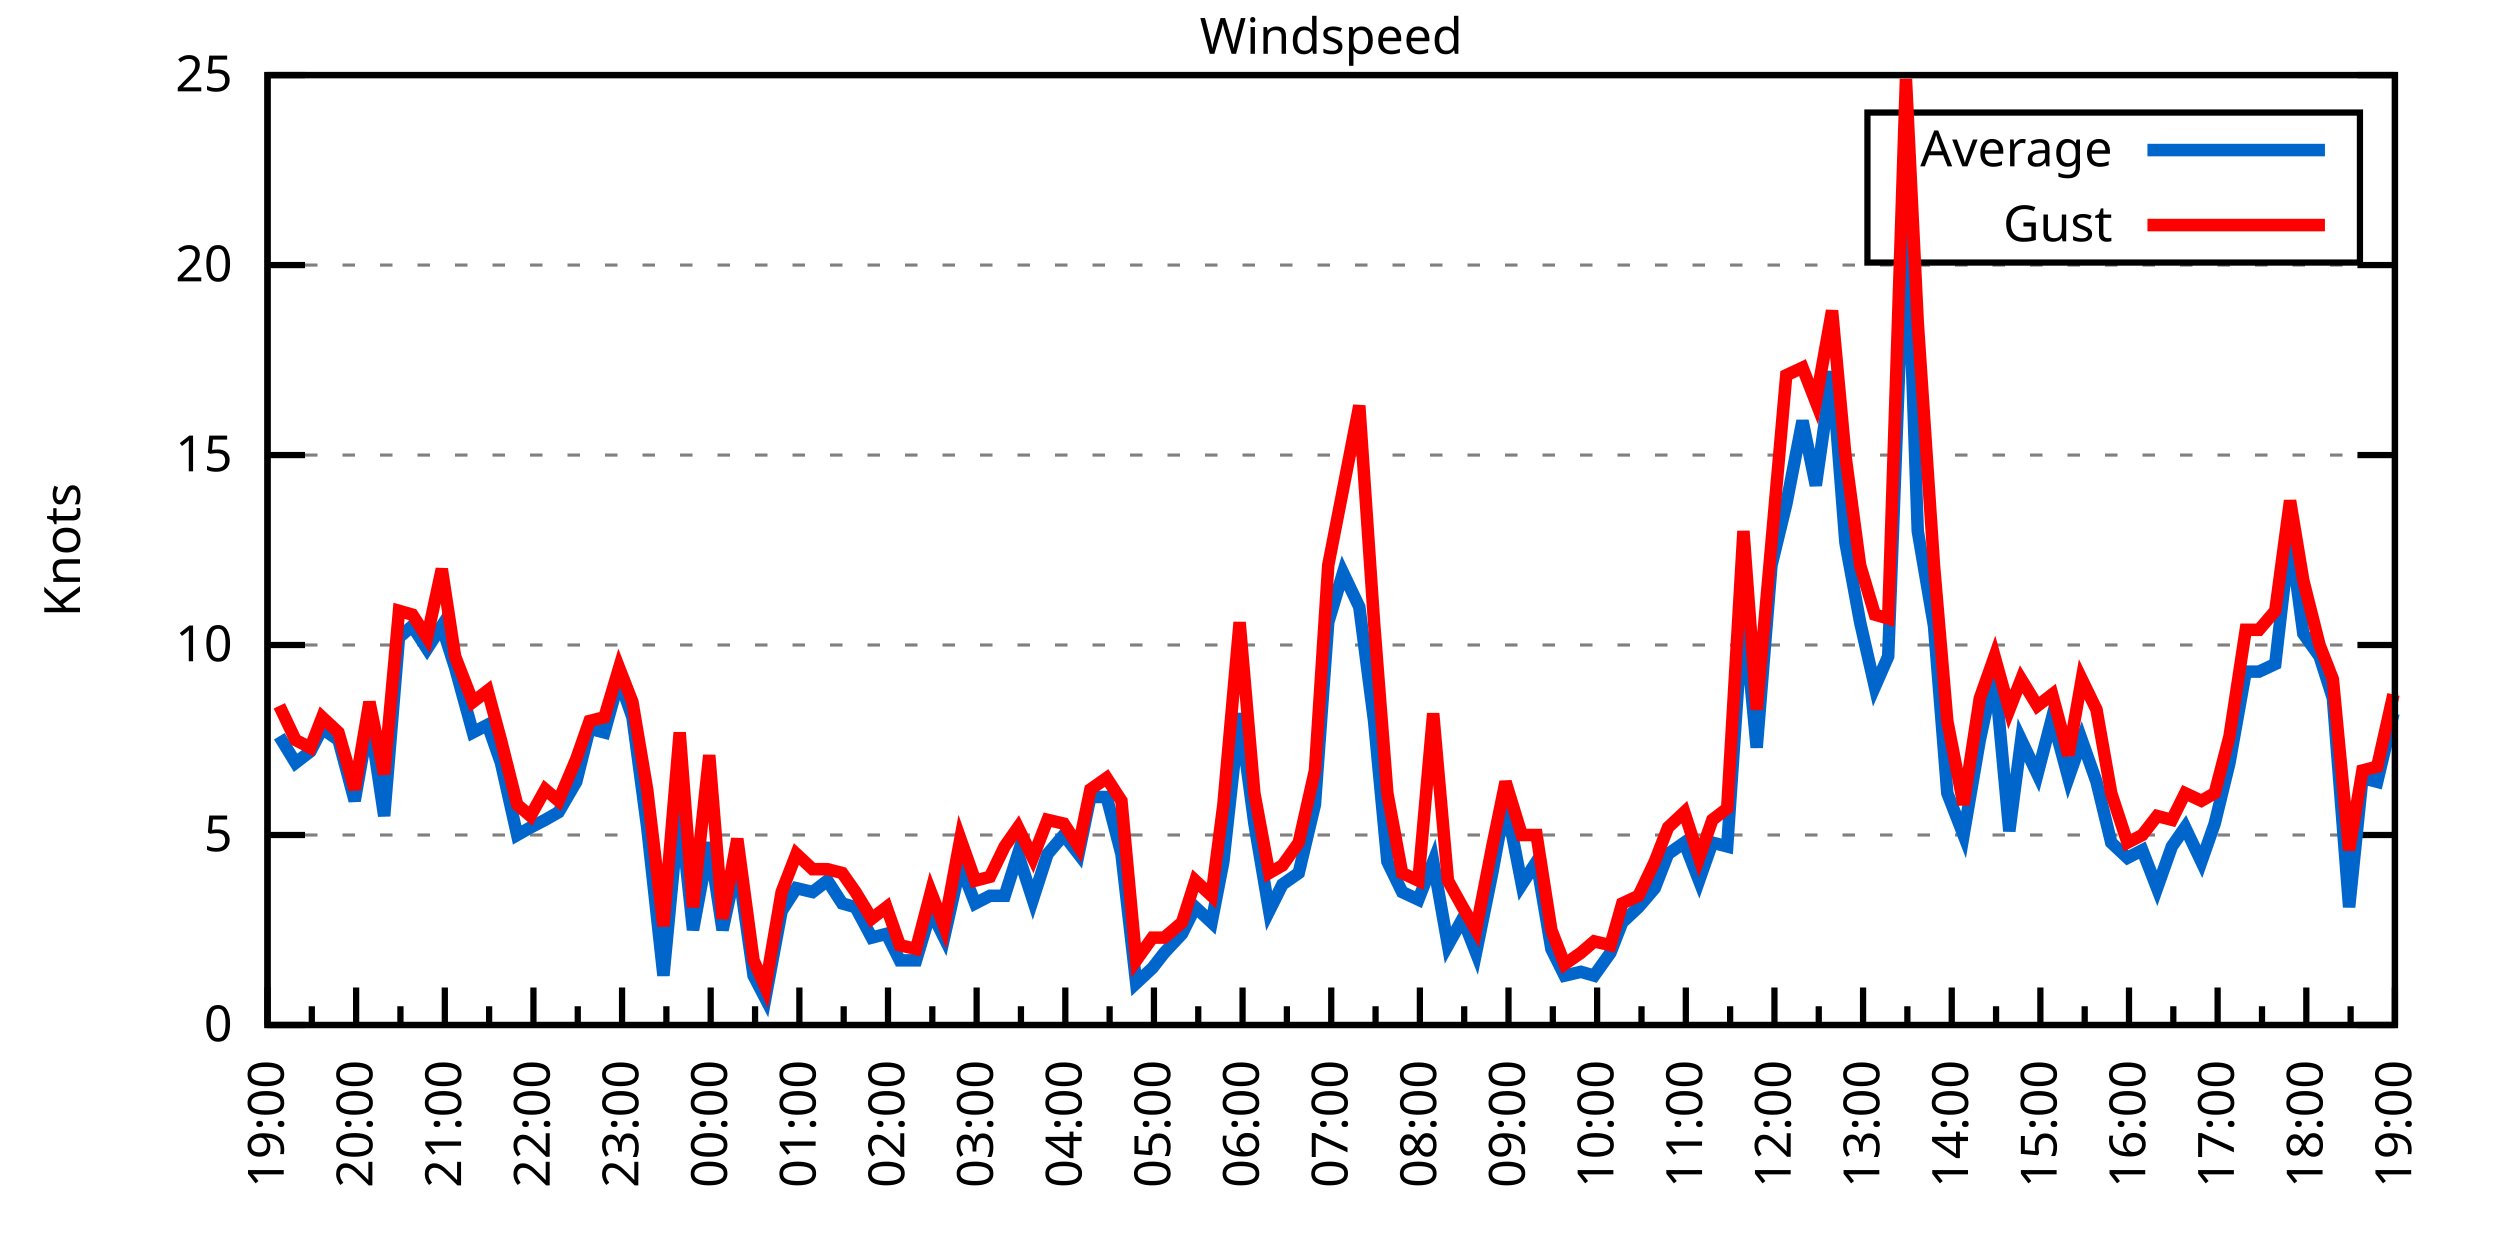
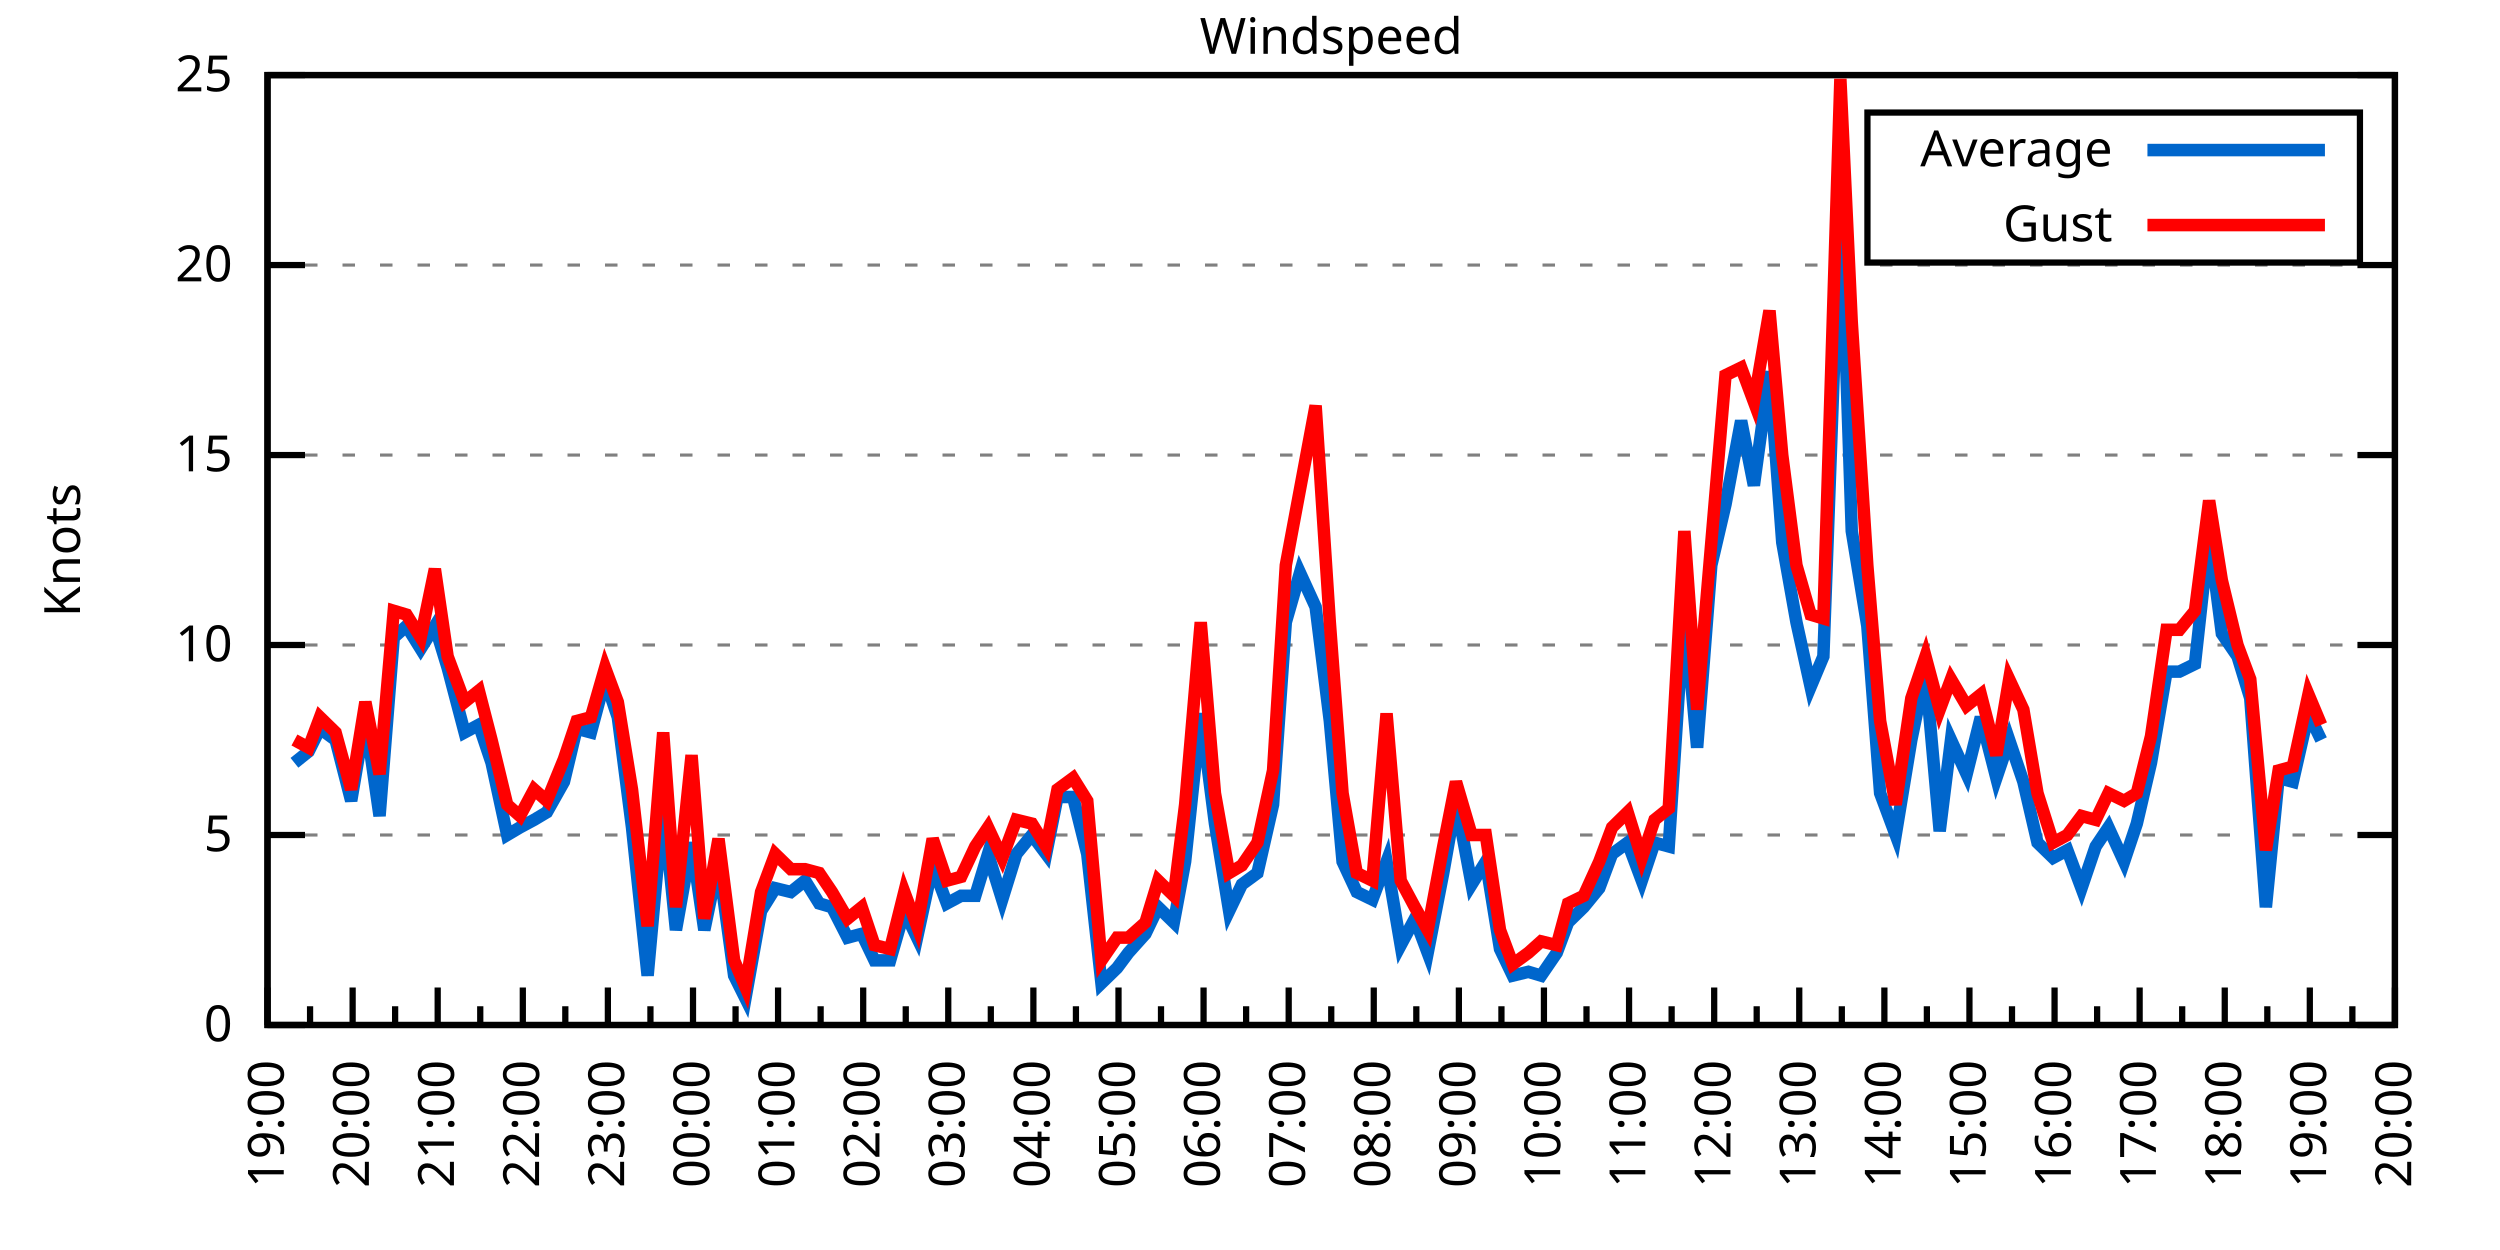
<svg xmlns="http://www.w3.org/2000/svg" xmlns:xlink="http://www.w3.org/1999/xlink" width="400" height="200" viewBox="0 0 400 200">
  <g id="gnuplot_canvas">
    <rect x="0" y="0" width="400" height="200" fill="none" />
    <defs>
      <circle id="gpDot" r="0.5" stroke-width="0.5" stroke="currentColor" />
      <path id="gpPt0" stroke-width="0.333" stroke="currentColor" d="M-1,0 h2 M0,-1 v2" />
      <path id="gpPt1" stroke-width="0.333" stroke="currentColor" d="M-1,-1 L1,1 M1,-1 L-1,1" />
      <path id="gpPt2" stroke-width="0.333" stroke="currentColor" d="M-1,0 L1,0 M0,-1 L0,1 M-1,-1 L1,1 M-1,1 L1,-1" />
      <rect id="gpPt3" stroke-width="0.333" stroke="currentColor" x="-1" y="-1" width="2" height="2" />
      <rect id="gpPt4" stroke-width="0.333" stroke="currentColor" fill="currentColor" x="-1" y="-1" width="2" height="2" />
      <circle id="gpPt5" stroke-width="0.333" stroke="currentColor" cx="0" cy="0" r="1" />
      <use xlink:href="#gpPt5" id="gpPt6" fill="currentColor" stroke="none" />
      <path id="gpPt7" stroke-width="0.333" stroke="currentColor" d="M0,-1.33 L-1.33,0.67 L1.33,0.67 z" />
      <use xlink:href="#gpPt7" id="gpPt8" fill="currentColor" stroke="none" />
      <use xlink:href="#gpPt7" id="gpPt9" stroke="currentColor" transform="rotate(180)" />
      <use xlink:href="#gpPt9" id="gpPt10" fill="currentColor" stroke="none" />
      <use xlink:href="#gpPt3" id="gpPt11" stroke="currentColor" transform="rotate(45)" />
      <use xlink:href="#gpPt11" id="gpPt12" fill="currentColor" stroke="none" />
      <path id="gpPt13" stroke-width="0.333" stroke="currentColor" d="M0,1.330 L1.265,0.411 L0.782,-1.067 L-0.782,-1.076 L-1.265,0.411 z" />
      <use xlink:href="#gpPt13" id="gpPt14" fill="currentColor" stroke="none" />
      <filter id="textbox" filterUnits="objectBoundingBox" x="0" y="0" height="1" width="1">
        <feFlood flood-color="white" flood-opacity="1" result="bgnd" />
        <feComposite in="SourceGraphic" in2="bgnd" operator="atop" />
      </filter>
      <filter id="greybox" filterUnits="objectBoundingBox" x="0" y="0" height="1" width="1">
        <feFlood flood-color="lightgrey" flood-opacity="1" result="grey" />
        <feComposite in="SourceGraphic" in2="grey" operator="atop" />
      </filter>
    </defs>
    <g fill="none" color="white" stroke="currentColor" stroke-width="1.00" stroke-linecap="butt" stroke-linejoin="miter">
</g>
    <g fill="none" color="black" stroke="currentColor" stroke-width="1.00" stroke-linecap="butt" stroke-linejoin="miter">
      <g stroke="none" shape-rendering="crispEdges">
        <polygon fill="rgb(255, 255, 255)" points="42.80,164.00 383.18,164.00 383.18,12.02 42.80,12.02 " />
      </g>
    </g>
    <g fill="none" color="black" stroke="currentColor" stroke-width="1.00" stroke-linecap="butt" stroke-linejoin="miter">
</g>
    <g fill="none" color="black" stroke="black" stroke-width="0.50" stroke-linecap="butt" stroke-linejoin="miter">
</g>
    <g fill="none" color="gray" stroke="currentColor" stroke-width="0.50" stroke-linecap="butt" stroke-linejoin="miter">
      <path stroke="gray" stroke-dasharray="2,4" class="gridline" d="M42.80,164.00 L383.19,164.00  " />
    </g>
    <g fill="none" color="gray" stroke="gray" stroke-width="1.00" stroke-linecap="butt" stroke-linejoin="miter">
</g>
    <g fill="none" color="black" stroke="currentColor" stroke-width="1.00" stroke-linecap="butt" stroke-linejoin="miter">
      <path stroke="black" d="M42.80,164.00 L48.80,164.00 M383.19,164.00 L377.19,164.00  " />
      <g transform="translate(37.20,166.60)" stroke="none" fill="black" font-family="Sans" font-size="8.00" text-anchor="end">
        <text>
          <tspan font-family="Sans"> 0</tspan>
        </text>
      </g>
    </g>
    <g fill="none" color="black" stroke="currentColor" stroke-width="1.00" stroke-linecap="butt" stroke-linejoin="miter">
</g>
    <g fill="none" color="black" stroke="black" stroke-width="0.50" stroke-linecap="butt" stroke-linejoin="miter">
</g>
    <g fill="none" color="gray" stroke="currentColor" stroke-width="0.50" stroke-linecap="butt" stroke-linejoin="miter">
      <path stroke="gray" stroke-dasharray="2,4" class="gridline" d="M42.80,133.60 L383.19,133.60  " />
    </g>
    <g fill="none" color="gray" stroke="gray" stroke-width="1.00" stroke-linecap="butt" stroke-linejoin="miter">
</g>
    <g fill="none" color="black" stroke="currentColor" stroke-width="1.00" stroke-linecap="butt" stroke-linejoin="miter">
      <path stroke="black" d="M42.80,133.60 L48.80,133.60 M383.19,133.60 L377.19,133.60  " />
      <g transform="translate(37.20,136.20)" stroke="none" fill="black" font-family="Sans" font-size="8.00" text-anchor="end">
        <text>
          <tspan font-family="Sans"> 5</tspan>
        </text>
      </g>
    </g>
    <g fill="none" color="black" stroke="currentColor" stroke-width="1.00" stroke-linecap="butt" stroke-linejoin="miter">
</g>
    <g fill="none" color="black" stroke="black" stroke-width="0.50" stroke-linecap="butt" stroke-linejoin="miter">
</g>
    <g fill="none" color="gray" stroke="currentColor" stroke-width="0.50" stroke-linecap="butt" stroke-linejoin="miter">
      <path stroke="gray" stroke-dasharray="2,4" class="gridline" d="M42.80,103.20 L383.19,103.20  " />
    </g>
    <g fill="none" color="gray" stroke="gray" stroke-width="1.00" stroke-linecap="butt" stroke-linejoin="miter">
</g>
    <g fill="none" color="black" stroke="currentColor" stroke-width="1.00" stroke-linecap="butt" stroke-linejoin="miter">
      <path stroke="black" d="M42.80,103.20 L48.80,103.20 M383.19,103.20 L377.19,103.20  " />
      <g transform="translate(37.20,105.80)" stroke="none" fill="black" font-family="Sans" font-size="8.00" text-anchor="end">
        <text>
          <tspan font-family="Sans"> 10</tspan>
        </text>
      </g>
    </g>
    <g fill="none" color="black" stroke="currentColor" stroke-width="1.00" stroke-linecap="butt" stroke-linejoin="miter">
</g>
    <g fill="none" color="black" stroke="black" stroke-width="0.50" stroke-linecap="butt" stroke-linejoin="miter">
</g>
    <g fill="none" color="gray" stroke="currentColor" stroke-width="0.50" stroke-linecap="butt" stroke-linejoin="miter">
      <path stroke="gray" stroke-dasharray="2,4" class="gridline" d="M42.80,72.81 L383.19,72.81  " />
    </g>
    <g fill="none" color="gray" stroke="gray" stroke-width="1.00" stroke-linecap="butt" stroke-linejoin="miter">
</g>
    <g fill="none" color="black" stroke="currentColor" stroke-width="1.00" stroke-linecap="butt" stroke-linejoin="miter">
      <path stroke="black" d="M42.80,72.81 L48.80,72.81 M383.19,72.81 L377.19,72.81  " />
      <g transform="translate(37.20,75.41)" stroke="none" fill="black" font-family="Sans" font-size="8.00" text-anchor="end">
        <text>
          <tspan font-family="Sans"> 15</tspan>
        </text>
      </g>
    </g>
    <g fill="none" color="black" stroke="currentColor" stroke-width="1.00" stroke-linecap="butt" stroke-linejoin="miter">
</g>
    <g fill="none" color="black" stroke="black" stroke-width="0.50" stroke-linecap="butt" stroke-linejoin="miter">
</g>
    <g fill="none" color="gray" stroke="currentColor" stroke-width="0.50" stroke-linecap="butt" stroke-linejoin="miter">
      <path stroke="gray" stroke-dasharray="2,4" class="gridline" d="M42.80,42.41 L383.19,42.41  " />
    </g>
    <g fill="none" color="gray" stroke="gray" stroke-width="1.00" stroke-linecap="butt" stroke-linejoin="miter">
</g>
    <g fill="none" color="black" stroke="currentColor" stroke-width="1.00" stroke-linecap="butt" stroke-linejoin="miter">
      <path stroke="black" d="M42.80,42.41 L48.80,42.41 M383.19,42.41 L377.19,42.41  " />
      <g transform="translate(37.20,45.01)" stroke="none" fill="black" font-family="Sans" font-size="8.00" text-anchor="end">
        <text>
          <tspan font-family="Sans"> 20</tspan>
        </text>
      </g>
    </g>
    <g fill="none" color="black" stroke="currentColor" stroke-width="1.00" stroke-linecap="butt" stroke-linejoin="miter">
</g>
    <g fill="none" color="black" stroke="black" stroke-width="0.50" stroke-linecap="butt" stroke-linejoin="miter">
</g>
    <g fill="none" color="gray" stroke="currentColor" stroke-width="0.50" stroke-linecap="butt" stroke-linejoin="miter">
      <path stroke="gray" stroke-dasharray="2,4" class="gridline" d="M42.80,12.01 L383.19,12.01  " />
    </g>
    <g fill="none" color="gray" stroke="gray" stroke-width="1.00" stroke-linecap="butt" stroke-linejoin="miter">
</g>
    <g fill="none" color="black" stroke="currentColor" stroke-width="1.00" stroke-linecap="butt" stroke-linejoin="miter">
      <path stroke="black" d="M42.80,12.01 L48.80,12.01 M383.19,12.01 L377.19,12.01  " />
      <g transform="translate(37.20,14.61)" stroke="none" fill="black" font-family="Sans" font-size="8.00" text-anchor="end">
        <text>
          <tspan font-family="Sans"> 25</tspan>
        </text>
      </g>
    </g>
    <g fill="none" color="black" stroke="currentColor" stroke-width="1.00" stroke-linecap="butt" stroke-linejoin="miter">
      <path stroke="black" d="M42.80,164.00 L42.80,158.00  " />
      <g transform="translate(45.40,169.60) rotate(270)" stroke="none" fill="black" font-family="Sans" font-size="8.00" text-anchor="end">
        <text>
          <tspan font-family="Sans">19:00</tspan>
        </text>
      </g>
    </g>
    <g fill="none" color="black" stroke="currentColor" stroke-width="1.00" stroke-linecap="butt" stroke-linejoin="miter">
-       <path stroke="black" d="M49.89,164.00 L49.89,161.00 M56.98,164.00 L56.98,158.00  " />
-       <g transform="translate(59.58,169.60) rotate(270)" stroke="none" fill="black" font-family="Sans" font-size="8.00" text-anchor="end">
+       <path stroke="black" d="M49.61,164.00 L49.61,161.00 M56.42,164.00 L56.42,158.00  " />
+       <g transform="translate(59.02,169.60) rotate(270)" stroke="none" fill="black" font-family="Sans" font-size="8.00" text-anchor="end">
        <text>
          <tspan font-family="Sans">20:00</tspan>
        </text>
      </g>
    </g>
    <g fill="none" color="black" stroke="currentColor" stroke-width="1.00" stroke-linecap="butt" stroke-linejoin="miter">
-       <path stroke="black" d="M64.07,164.00 L64.07,161.00 M71.17,164.00 L71.17,158.00  " />
-       <g transform="translate(73.77,169.60) rotate(270)" stroke="none" fill="black" font-family="Sans" font-size="8.00" text-anchor="end">
+       <path stroke="black" d="M63.22,164.00 L63.22,161.00 M70.03,164.00 L70.03,158.00  " />
+       <g transform="translate(72.63,169.60) rotate(270)" stroke="none" fill="black" font-family="Sans" font-size="8.00" text-anchor="end">
        <text>
          <tspan font-family="Sans">21:00</tspan>
        </text>
      </g>
    </g>
    <g fill="none" color="black" stroke="currentColor" stroke-width="1.00" stroke-linecap="butt" stroke-linejoin="miter">
-       <path stroke="black" d="M78.26,164.00 L78.26,161.00 M85.35,164.00 L85.35,158.00  " />
-       <g transform="translate(87.95,169.60) rotate(270)" stroke="none" fill="black" font-family="Sans" font-size="8.00" text-anchor="end">
+       <path stroke="black" d="M76.84,164.00 L76.84,161.00 M83.65,164.00 L83.65,158.00  " />
+       <g transform="translate(86.25,169.60) rotate(270)" stroke="none" fill="black" font-family="Sans" font-size="8.00" text-anchor="end">
        <text>
          <tspan font-family="Sans">22:00</tspan>
        </text>
      </g>
    </g>
    <g fill="none" color="black" stroke="currentColor" stroke-width="1.00" stroke-linecap="butt" stroke-linejoin="miter">
-       <path stroke="black" d="M92.44,164.00 L92.44,161.00 M99.53,164.00 L99.53,158.00  " />
-       <g transform="translate(102.13,169.60) rotate(270)" stroke="none" fill="black" font-family="Sans" font-size="8.00" text-anchor="end">
+       <path stroke="black" d="M90.45,164.00 L90.45,161.00 M97.26,164.00 L97.26,158.00  " />
+       <g transform="translate(99.86,169.60) rotate(270)" stroke="none" fill="black" font-family="Sans" font-size="8.00" text-anchor="end">
        <text>
          <tspan font-family="Sans">23:00</tspan>
        </text>
      </g>
    </g>
    <g fill="none" color="black" stroke="currentColor" stroke-width="1.00" stroke-linecap="butt" stroke-linejoin="miter">
-       <path stroke="black" d="M106.62,164.00 L106.62,161.00 M113.71,164.00 L113.71,158.00  " />
-       <g transform="translate(116.31,169.60) rotate(270)" stroke="none" fill="black" font-family="Sans" font-size="8.00" text-anchor="end">
+       <path stroke="black" d="M104.07,164.00 L104.07,161.00 M110.88,164.00 L110.88,158.00  " />
+       <g transform="translate(113.48,169.60) rotate(270)" stroke="none" fill="black" font-family="Sans" font-size="8.00" text-anchor="end">
        <text>
          <tspan font-family="Sans">00:00</tspan>
        </text>
      </g>
    </g>
    <g fill="none" color="black" stroke="currentColor" stroke-width="1.00" stroke-linecap="butt" stroke-linejoin="miter">
-       <path stroke="black" d="M120.81,164.00 L120.81,161.00 M127.90,164.00 L127.90,158.00  " />
-       <g transform="translate(130.50,169.60) rotate(270)" stroke="none" fill="black" font-family="Sans" font-size="8.00" text-anchor="end">
+       <path stroke="black" d="M117.69,164.00 L117.69,161.00 M124.49,164.00 L124.49,158.00  " />
+       <g transform="translate(127.09,169.60) rotate(270)" stroke="none" fill="black" font-family="Sans" font-size="8.00" text-anchor="end">
        <text>
          <tspan font-family="Sans">01:00</tspan>
        </text>
      </g>
    </g>
    <g fill="none" color="black" stroke="currentColor" stroke-width="1.00" stroke-linecap="butt" stroke-linejoin="miter">
-       <path stroke="black" d="M134.99,164.00 L134.99,161.00 M142.08,164.00 L142.08,158.00  " />
-       <g transform="translate(144.68,169.60) rotate(270)" stroke="none" fill="black" font-family="Sans" font-size="8.00" text-anchor="end">
+       <path stroke="black" d="M131.30,164.00 L131.30,161.00 M138.11,164.00 L138.11,158.00  " />
+       <g transform="translate(140.71,169.60) rotate(270)" stroke="none" fill="black" font-family="Sans" font-size="8.00" text-anchor="end">
        <text>
          <tspan font-family="Sans">02:00</tspan>
        </text>
      </g>
    </g>
    <g fill="none" color="black" stroke="currentColor" stroke-width="1.00" stroke-linecap="butt" stroke-linejoin="miter">
-       <path stroke="black" d="M149.17,164.00 L149.17,161.00 M156.26,164.00 L156.26,158.00  " />
-       <g transform="translate(158.86,169.60) rotate(270)" stroke="none" fill="black" font-family="Sans" font-size="8.00" text-anchor="end">
+       <path stroke="black" d="M144.92,164.00 L144.92,161.00 M151.72,164.00 L151.72,158.00  " />
+       <g transform="translate(154.32,169.60) rotate(270)" stroke="none" fill="black" font-family="Sans" font-size="8.00" text-anchor="end">
        <text>
          <tspan font-family="Sans">03:00</tspan>
        </text>
      </g>
    </g>
    <g fill="none" color="black" stroke="currentColor" stroke-width="1.00" stroke-linecap="butt" stroke-linejoin="miter">
-       <path stroke="black" d="M163.35,164.00 L163.35,161.00 M170.45,164.00 L170.45,158.00  " />
-       <g transform="translate(173.05,169.60) rotate(270)" stroke="none" fill="black" font-family="Sans" font-size="8.00" text-anchor="end">
+       <path stroke="black" d="M158.53,164.00 L158.53,161.00 M165.34,164.00 L165.34,158.00  " />
+       <g transform="translate(167.94,169.60) rotate(270)" stroke="none" fill="black" font-family="Sans" font-size="8.00" text-anchor="end">
        <text>
          <tspan font-family="Sans">04:00</tspan>
        </text>
      </g>
    </g>
    <g fill="none" color="black" stroke="currentColor" stroke-width="1.00" stroke-linecap="butt" stroke-linejoin="miter">
-       <path stroke="black" d="M177.54,164.00 L177.54,161.00 M184.63,164.00 L184.63,158.00  " />
-       <g transform="translate(187.23,169.60) rotate(270)" stroke="none" fill="black" font-family="Sans" font-size="8.00" text-anchor="end">
+       <path stroke="black" d="M172.15,164.00 L172.15,161.00 M178.96,164.00 L178.96,158.00  " />
+       <g transform="translate(181.56,169.60) rotate(270)" stroke="none" fill="black" font-family="Sans" font-size="8.00" text-anchor="end">
        <text>
          <tspan font-family="Sans">05:00</tspan>
        </text>
      </g>
    </g>
    <g fill="none" color="black" stroke="currentColor" stroke-width="1.00" stroke-linecap="butt" stroke-linejoin="miter">
-       <path stroke="black" d="M191.72,164.00 L191.72,161.00 M198.81,164.00 L198.81,158.00  " />
-       <g transform="translate(201.41,169.60) rotate(270)" stroke="none" fill="black" font-family="Sans" font-size="8.00" text-anchor="end">
+       <path stroke="black" d="M185.76,164.00 L185.76,161.00 M192.57,164.00 L192.57,158.00  " />
+       <g transform="translate(195.17,169.60) rotate(270)" stroke="none" fill="black" font-family="Sans" font-size="8.00" text-anchor="end">
        <text>
          <tspan font-family="Sans">06:00</tspan>
        </text>
      </g>
    </g>
    <g fill="none" color="black" stroke="currentColor" stroke-width="1.00" stroke-linecap="butt" stroke-linejoin="miter">
-       <path stroke="black" d="M205.90,164.00 L205.90,161.00 M213.00,164.00 L213.00,158.00  " />
-       <g transform="translate(215.60,169.60) rotate(270)" stroke="none" fill="black" font-family="Sans" font-size="8.00" text-anchor="end">
+       <path stroke="black" d="M199.38,164.00 L199.38,161.00 M206.19,164.00 L206.19,158.00  " />
+       <g transform="translate(208.79,169.60) rotate(270)" stroke="none" fill="black" font-family="Sans" font-size="8.00" text-anchor="end">
        <text>
          <tspan font-family="Sans">07:00</tspan>
        </text>
      </g>
    </g>
    <g fill="none" color="black" stroke="currentColor" stroke-width="1.00" stroke-linecap="butt" stroke-linejoin="miter">
-       <path stroke="black" d="M220.09,164.00 L220.09,161.00 M227.18,164.00 L227.18,158.00  " />
-       <g transform="translate(229.78,169.60) rotate(270)" stroke="none" fill="black" font-family="Sans" font-size="8.00" text-anchor="end">
+       <path stroke="black" d="M213.00,164.00 L213.00,161.00 M219.80,164.00 L219.80,158.00  " />
+       <g transform="translate(222.40,169.60) rotate(270)" stroke="none" fill="black" font-family="Sans" font-size="8.00" text-anchor="end">
        <text>
          <tspan font-family="Sans">08:00</tspan>
        </text>
      </g>
    </g>
    <g fill="none" color="black" stroke="currentColor" stroke-width="1.00" stroke-linecap="butt" stroke-linejoin="miter">
-       <path stroke="black" d="M234.27,164.00 L234.27,161.00 M241.36,164.00 L241.36,158.00  " />
-       <g transform="translate(243.96,169.60) rotate(270)" stroke="none" fill="black" font-family="Sans" font-size="8.00" text-anchor="end">
+       <path stroke="black" d="M226.61,164.00 L226.61,161.00 M233.42,164.00 L233.42,158.00  " />
+       <g transform="translate(236.02,169.60) rotate(270)" stroke="none" fill="black" font-family="Sans" font-size="8.00" text-anchor="end">
        <text>
          <tspan font-family="Sans">09:00</tspan>
        </text>
      </g>
    </g>
    <g fill="none" color="black" stroke="currentColor" stroke-width="1.00" stroke-linecap="butt" stroke-linejoin="miter">
-       <path stroke="black" d="M248.45,164.00 L248.45,161.00 M255.54,164.00 L255.54,158.00  " />
-       <g transform="translate(258.14,169.60) rotate(270)" stroke="none" fill="black" font-family="Sans" font-size="8.00" text-anchor="end">
+       <path stroke="black" d="M240.23,164.00 L240.23,161.00 M247.03,164.00 L247.03,158.00  " />
+       <g transform="translate(249.63,169.60) rotate(270)" stroke="none" fill="black" font-family="Sans" font-size="8.00" text-anchor="end">
        <text>
          <tspan font-family="Sans">10:00</tspan>
        </text>
      </g>
    </g>
    <g fill="none" color="black" stroke="currentColor" stroke-width="1.00" stroke-linecap="butt" stroke-linejoin="miter">
-       <path stroke="black" d="M262.64,164.00 L262.64,161.00 M269.73,164.00 L269.73,158.00  " />
-       <g transform="translate(272.33,169.60) rotate(270)" stroke="none" fill="black" font-family="Sans" font-size="8.00" text-anchor="end">
+       <path stroke="black" d="M253.84,164.00 L253.84,161.00 M260.65,164.00 L260.65,158.00  " />
+       <g transform="translate(263.25,169.60) rotate(270)" stroke="none" fill="black" font-family="Sans" font-size="8.00" text-anchor="end">
        <text>
          <tspan font-family="Sans">11:00</tspan>
        </text>
      </g>
    </g>
    <g fill="none" color="black" stroke="currentColor" stroke-width="1.00" stroke-linecap="butt" stroke-linejoin="miter">
-       <path stroke="black" d="M276.82,164.00 L276.82,161.00 M283.91,164.00 L283.91,158.00  " />
-       <g transform="translate(286.51,169.60) rotate(270)" stroke="none" fill="black" font-family="Sans" font-size="8.00" text-anchor="end">
+       <path stroke="black" d="M267.46,164.00 L267.46,161.00 M274.27,164.00 L274.27,158.00  " />
+       <g transform="translate(276.87,169.60) rotate(270)" stroke="none" fill="black" font-family="Sans" font-size="8.00" text-anchor="end">
        <text>
          <tspan font-family="Sans">12:00</tspan>
        </text>
      </g>
    </g>
    <g fill="none" color="black" stroke="currentColor" stroke-width="1.00" stroke-linecap="butt" stroke-linejoin="miter">
-       <path stroke="black" d="M291.00,164.00 L291.00,161.00 M298.09,164.00 L298.09,158.00  " />
-       <g transform="translate(300.69,169.60) rotate(270)" stroke="none" fill="black" font-family="Sans" font-size="8.00" text-anchor="end">
+       <path stroke="black" d="M281.07,164.00 L281.07,161.00 M287.88,164.00 L287.88,158.00  " />
+       <g transform="translate(290.48,169.60) rotate(270)" stroke="none" fill="black" font-family="Sans" font-size="8.00" text-anchor="end">
        <text>
          <tspan font-family="Sans">13:00</tspan>
        </text>
      </g>
    </g>
    <g fill="none" color="black" stroke="currentColor" stroke-width="1.00" stroke-linecap="butt" stroke-linejoin="miter">
-       <path stroke="black" d="M305.18,164.00 L305.18,161.00 M312.28,164.00 L312.28,158.00  " />
-       <g transform="translate(314.88,169.60) rotate(270)" stroke="none" fill="black" font-family="Sans" font-size="8.00" text-anchor="end">
+       <path stroke="black" d="M294.69,164.00 L294.69,161.00 M301.50,164.00 L301.50,158.00  " />
+       <g transform="translate(304.10,169.60) rotate(270)" stroke="none" fill="black" font-family="Sans" font-size="8.00" text-anchor="end">
        <text>
          <tspan font-family="Sans">14:00</tspan>
        </text>
      </g>
    </g>
    <g fill="none" color="black" stroke="currentColor" stroke-width="1.00" stroke-linecap="butt" stroke-linejoin="miter">
-       <path stroke="black" d="M319.37,164.00 L319.37,161.00 M326.46,164.00 L326.46,158.00  " />
-       <g transform="translate(329.06,169.60) rotate(270)" stroke="none" fill="black" font-family="Sans" font-size="8.00" text-anchor="end">
+       <path stroke="black" d="M308.30,164.00 L308.30,161.00 M315.11,164.00 L315.11,158.00  " />
+       <g transform="translate(317.71,169.60) rotate(270)" stroke="none" fill="black" font-family="Sans" font-size="8.00" text-anchor="end">
        <text>
          <tspan font-family="Sans">15:00</tspan>
        </text>
      </g>
    </g>
    <g fill="none" color="black" stroke="currentColor" stroke-width="1.00" stroke-linecap="butt" stroke-linejoin="miter">
-       <path stroke="black" d="M333.55,164.00 L333.55,161.00 M340.64,164.00 L340.64,158.00  " />
-       <g transform="translate(343.24,169.60) rotate(270)" stroke="none" fill="black" font-family="Sans" font-size="8.00" text-anchor="end">
+       <path stroke="black" d="M321.92,164.00 L321.92,161.00 M328.73,164.00 L328.73,158.00  " />
+       <g transform="translate(331.33,169.60) rotate(270)" stroke="none" fill="black" font-family="Sans" font-size="8.00" text-anchor="end">
        <text>
          <tspan font-family="Sans">16:00</tspan>
        </text>
      </g>
    </g>
    <g fill="none" color="black" stroke="currentColor" stroke-width="1.00" stroke-linecap="butt" stroke-linejoin="miter">
-       <path stroke="black" d="M347.73,164.00 L347.73,161.00 M354.82,164.00 L354.82,158.00  " />
-       <g transform="translate(357.42,169.60) rotate(270)" stroke="none" fill="black" font-family="Sans" font-size="8.00" text-anchor="end">
+       <path stroke="black" d="M335.54,164.00 L335.54,161.00 M342.34,164.00 L342.34,158.00  " />
+       <g transform="translate(344.94,169.60) rotate(270)" stroke="none" fill="black" font-family="Sans" font-size="8.00" text-anchor="end">
        <text>
          <tspan font-family="Sans">17:00</tspan>
        </text>
      </g>
    </g>
    <g fill="none" color="black" stroke="currentColor" stroke-width="1.00" stroke-linecap="butt" stroke-linejoin="miter">
-       <path stroke="black" d="M361.92,164.00 L361.92,161.00 M369.01,164.00 L369.01,158.00  " />
-       <g transform="translate(371.61,169.60) rotate(270)" stroke="none" fill="black" font-family="Sans" font-size="8.00" text-anchor="end">
+       <path stroke="black" d="M349.15,164.00 L349.15,161.00 M355.96,164.00 L355.96,158.00  " />
+       <g transform="translate(358.56,169.60) rotate(270)" stroke="none" fill="black" font-family="Sans" font-size="8.00" text-anchor="end">
        <text>
          <tspan font-family="Sans">18:00</tspan>
        </text>
      </g>
    </g>
    <g fill="none" color="black" stroke="currentColor" stroke-width="1.00" stroke-linecap="butt" stroke-linejoin="miter">
-       <path stroke="black" d="M376.10,164.00 L376.10,161.00 M383.19,164.00 L383.19,158.00  " />
+       <path stroke="black" d="M362.77,164.00 L362.77,161.00 M369.57,164.00 L369.57,158.00  " />
+       <g transform="translate(372.17,169.60) rotate(270)" stroke="none" fill="black" font-family="Sans" font-size="8.00" text-anchor="end">
+         <text>
+           <tspan font-family="Sans">19:00</tspan>
+         </text>
+       </g>
+     </g>
+     <g fill="none" color="black" stroke="currentColor" stroke-width="1.00" stroke-linecap="butt" stroke-linejoin="miter">
+       <path stroke="black" d="M376.38,164.00 L376.38,161.00 M383.19,164.00 L383.19,158.00  " />
      <g transform="translate(385.79,169.60) rotate(270)" stroke="none" fill="black" font-family="Sans" font-size="8.00" text-anchor="end">
        <text>
-           <tspan font-family="Sans">19:00</tspan>
+           <tspan font-family="Sans">20:00</tspan>
        </text>
      </g>
    </g>
    <g fill="none" color="black" stroke="currentColor" stroke-width="1.00" stroke-linecap="butt" stroke-linejoin="miter">
</g>
    <g fill="none" color="black" stroke="currentColor" stroke-width="1.00" stroke-linecap="butt" stroke-linejoin="miter">
      <path stroke="black" d="M42.80,12.01 L42.80,164.00 L383.19,164.00 L383.19,12.01 L42.80,12.01 Z  " />
    </g>
    <g fill="none" color="black" stroke="currentColor" stroke-width="1.00" stroke-linecap="butt" stroke-linejoin="miter">
      <g transform="translate(12.80,88.01) rotate(270)" stroke="none" fill="black" font-family="Sans" font-size="8.00" text-anchor="middle">
        <text>
          <tspan font-family="Sans">Knots</tspan>
        </text>
      </g>
    </g>
    <g fill="none" color="black" stroke="currentColor" stroke-width="1.00" stroke-linecap="butt" stroke-linejoin="miter">
</g>
    <g fill="none" color="black" stroke="currentColor" stroke-width="1.00" stroke-linecap="butt" stroke-linejoin="miter">
      <path stroke="black" d="M298.79,42.01 L298.79,18.01 L377.59,18.01 L377.59,42.01 L298.79,42.01 Z  " />
    </g>
    <g id="Windspeed_plot_1">
      <g fill="none" color="white" stroke="black" stroke-width="2.00" stroke-linecap="butt" stroke-linejoin="miter">
</g>
      <g fill="none" color="black" stroke="currentColor" stroke-width="2.00" stroke-linecap="butt" stroke-linejoin="miter">
        <g transform="translate(337.99,26.61)" stroke="none" fill="black" font-family="Sans" font-size="8.00" text-anchor="end">
          <text>
            <tspan font-family="Sans">Average</tspan>
          </text>
        </g>
      </g>
      <g fill="none" color="black" stroke="currentColor" stroke-width="2.00" stroke-linecap="butt" stroke-linejoin="miter">
-         <path stroke="rgb(  0, 102, 204)" d="M343.59,24.01 L371.99,24.01 M44.69,117.80 L47.29,122.05 L49.66,120.23 L51.55,116.58 L54.15,118.40 L56.75,128.13   L59.11,114.76 L61.47,130.56 L63.84,101.99 L65.97,100.16 L68.33,103.81 L70.69,100.16 L72.82,106.85 L75.66,117.19   L78.02,115.97 L80.15,122.05 L82.75,133.60 L84.88,132.39 L87.24,131.17 L89.37,129.95 L92.20,125.09 L94.33,116.58   L96.70,117.19 L99.06,108.68 L101.19,114.76 L103.55,132.39 L106.15,156.10 L108.75,128.74 L110.88,148.80 L113.48,134.82   L115.61,148.80 L117.97,137.86 L120.57,156.10 L122.46,159.74 L125.06,145.76 L127.42,142.11 L130.02,142.72 L132.39,140.90   L134.75,144.55 L136.88,145.15 L139.48,150.02 L141.84,149.41 L143.97,153.66 L146.57,153.66 L148.94,145.76 L151.06,150.02   L153.66,138.47 L156.03,144.55 L158.39,143.33 L160.75,143.33 L162.88,136.64 L165.25,143.94 L167.61,136.64 L170.21,133.60   L172.57,136.64 L174.46,127.52 L177.06,127.52 L179.43,136.64 L181.79,157.31 L184.39,154.88 L186.28,152.45 L189.12,149.41   L191.25,145.15 L193.85,147.59 L195.74,137.86 L198.34,114.15 L200.70,131.78 L203.07,145.76 L205.19,141.51 L207.79,139.68   L210.39,128.74 L212.52,99.56 L214.89,91.65 L217.49,97.12 L219.85,115.36 L221.98,137.86 L224.34,142.72 L226.94,143.94   L229.31,137.86 L231.67,151.23 L234.03,146.98 L236.16,152.45 L238.76,139.68 L240.89,128.13 L243.49,141.51 L245.85,137.86   L248.22,151.84 L250.34,156.10 L252.94,155.49 L255.07,156.10 L257.67,152.45 L259.56,147.59 L262.16,145.15 L264.76,142.11   L266.89,136.64 L269.49,134.82 L271.85,140.90 L273.98,134.82 L276.35,135.43 L278.95,97.12 L281.07,119.62 L283.44,90.44   L285.80,80.71 L288.40,67.33 L290.53,77.67 L293.13,59.43 L295.26,86.79 L297.62,99.56 L299.98,109.89 L302.11,105.03   L304.95,30.86 L306.84,84.97 L309.44,100.16 L311.57,126.91 L314.17,133.60 L316.77,118.40 L319.13,107.46 L321.49,132.99   L323.39,118.40 L325.99,123.87 L328.35,114.76 L330.95,124.48 L333.08,118.40 L335.44,125.09 L337.80,134.82 L340.40,137.25   L342.77,136.03 L345.13,142.11 L347.50,135.43 L349.62,132.39 L352.22,137.86 L354.35,131.78 L356.72,122.05 L359.32,107.46   L361.44,107.46 L364.04,106.24 L366.41,85.57 L368.53,101.38 L371.13,105.03 L373.26,111.72 L375.86,145.15 L377.99,124.48   L380.35,125.09 L382.95,114.15  " />
+         <path stroke="rgb(  0, 102, 204)" d="M343.59,24.01 L371.99,24.01 M47.11,122.05 L49.38,120.23 L51.20,116.58 L53.69,118.40 L56.19,128.13 L58.46,114.76   L60.73,130.56 L63.00,101.99 L65.04,100.16 L67.31,103.81 L69.58,100.16 L71.62,106.85 L74.34,117.19 L76.61,115.97   L78.65,122.05 L81.15,133.60 L83.19,132.39 L85.46,131.17 L87.50,129.95 L90.23,125.09 L92.27,116.58 L94.54,117.19   L96.81,108.68 L98.85,114.76 L101.12,132.39 L103.62,156.10 L106.11,128.74 L108.15,148.80 L110.65,134.82 L112.69,148.80   L114.96,137.86 L117.46,156.10 L119.27,159.74 L121.77,145.76 L124.04,142.11 L126.54,142.72 L128.81,140.90 L131.07,144.55   L133.12,145.15 L135.61,150.02 L137.88,149.41 L139.92,153.66 L142.42,153.66 L144.69,145.76 L146.73,150.02 L149.23,138.47   L151.50,144.55 L153.77,143.33 L156.04,143.33 L158.08,136.64 L160.35,143.94 L162.62,136.64 L165.11,133.60 L167.38,136.64   L169.20,127.52 L171.69,127.52 L173.96,136.64 L176.23,157.31 L178.73,154.88 L180.54,152.45 L183.27,149.41 L185.31,145.15   L187.81,147.59 L189.62,137.86 L192.12,114.15 L194.39,131.78 L196.66,145.76 L198.70,141.51 L201.19,139.68 L203.69,128.74   L205.73,99.56 L208.00,91.65 L210.50,97.12 L212.77,115.36 L214.81,137.86 L217.08,142.72 L219.58,143.94 L221.85,137.86   L224.11,151.23 L226.38,146.98 L228.43,152.45 L230.92,139.68 L232.96,128.13 L235.46,141.51 L237.73,137.86 L240.00,151.84   L242.04,156.10 L244.54,155.49 L246.58,156.10 L249.08,152.45 L250.89,147.59 L253.39,145.15 L255.88,142.11 L257.93,136.64   L260.42,134.82 L262.69,140.90 L264.73,134.82 L267.00,135.43 L269.50,97.12 L271.54,119.62 L273.81,90.44 L276.08,80.71   L278.58,67.33 L280.62,77.67 L283.12,59.43 L285.16,86.79 L287.43,99.56 L289.70,109.89 L291.74,105.03 L294.46,30.86   L296.28,84.97 L298.77,100.16 L300.82,126.91 L303.31,133.60 L305.81,118.40 L308.08,107.46 L310.35,132.99 L312.16,118.40   L314.66,123.87 L316.93,114.76 L319.42,124.48 L321.47,118.40 L323.74,125.09 L326.00,134.82 L328.50,137.25 L330.77,136.03   L333.04,142.11 L335.31,135.43 L337.35,132.39 L339.85,137.86 L341.89,131.78 L344.16,122.05 L346.65,107.46 L348.70,107.46   L351.19,106.24 L353.46,85.57 L355.50,101.38 L358.00,105.03 L360.04,111.72 L362.54,145.15 L364.58,124.48 L366.85,125.09   L369.35,114.15 L371.39,118.40  " />
      </g>
    </g>
    <g id="Windspeed_plot_2">
      <g fill="none" color="black" stroke="currentColor" stroke-width="2.00" stroke-linecap="butt" stroke-linejoin="miter">
        <g transform="translate(337.99,38.61)" stroke="none" fill="black" font-family="Sans" font-size="8.00" text-anchor="end">
          <text>
            <tspan font-family="Sans">Gust</tspan>
          </text>
        </g>
      </g>
      <g fill="none" color="black" stroke="currentColor" stroke-width="2.00" stroke-linecap="butt" stroke-linejoin="miter">
-         <path stroke="rgb(255,   0,   0)" d="M343.59,36.01 L371.99,36.01 M44.69,112.93 L47.29,118.40 L49.66,119.62 L51.55,114.76 L54.15,117.19 L56.75,126.31   L59.11,112.32 L61.47,123.87 L63.84,97.73 L65.97,98.34 L68.33,101.99 L70.69,91.04 L72.82,105.03 L75.66,112.32   L78.02,110.50 L80.15,118.40 L82.75,128.74 L84.88,130.56 L87.24,126.31 L89.37,128.13 L92.20,121.44 L94.33,115.36   L96.70,114.76 L99.06,106.85 L101.19,112.32 L103.55,126.31 L106.15,148.19 L108.75,117.19 L110.88,145.15 L113.48,120.83   L115.61,146.98 L117.97,134.21 L120.57,153.66 L122.46,157.92 L125.06,142.72 L127.42,136.64 L130.02,139.07 L132.39,139.07   L134.75,139.68 L136.88,142.72 L139.48,146.98 L141.84,145.15 L143.97,151.23 L146.57,151.84 L148.94,142.72 L151.06,148.19   L153.66,134.21 L156.03,140.90 L158.39,140.29 L160.75,135.43 L162.88,132.39 L165.25,137.25 L167.61,131.17 L170.21,131.78   L172.57,135.43 L174.46,126.31 L177.06,124.48 L179.43,128.13 L181.79,153.66 L184.39,150.02 L186.28,150.02 L189.12,147.59   L191.25,140.90 L193.85,143.33 L195.74,128.74 L198.34,99.56 L200.70,126.91 L203.07,139.68 L205.19,138.47 L207.79,134.82   L210.39,123.27 L212.52,90.44 L214.89,78.28 L217.49,64.90 L219.85,99.56 L221.98,126.91 L224.34,139.68 L226.94,140.90   L229.31,114.15 L231.67,140.90 L234.03,145.15 L236.16,148.80 L238.76,135.43 L240.89,125.09 L243.49,133.60 L245.85,133.60   L248.22,148.80 L250.34,154.27 L252.94,152.45 L255.07,150.62 L257.67,151.23 L259.56,144.55 L262.16,143.33 L264.76,137.86   L266.89,132.39 L269.49,129.95 L271.85,137.25 L273.98,131.17 L276.35,129.35 L278.95,84.97 L281.07,113.54 L283.44,86.79   L285.80,60.04 L288.40,58.82 L290.53,64.29 L293.13,49.70 L295.26,72.81 L297.62,90.44 L299.98,98.34 L302.11,98.95   L304.95,12.62 L306.84,51.53 L309.44,90.44 L311.57,115.36 L314.17,128.74 L316.77,111.72 L319.13,105.03 L321.49,113.54   L323.39,108.68 L325.99,112.93 L328.35,111.11 L330.95,120.83 L333.08,108.68 L335.44,113.54 L337.80,126.91 L340.40,134.82   L342.77,133.60 L345.13,130.56 L347.50,131.17 L349.62,126.91 L352.22,128.13 L354.35,126.91 L356.72,117.80 L359.32,100.77   L361.44,100.77 L364.04,97.73 L366.41,80.10 L368.53,92.87 L371.13,103.20 L373.26,108.68 L375.86,136.03 L377.99,123.27   L380.35,122.66 L382.95,111.11  " />
+         <path stroke="rgb(255,   0,   0)" d="M343.59,36.01 L371.99,36.01 M47.11,118.40 L49.38,119.62 L51.20,114.76 L53.69,117.19 L56.19,126.31 L58.46,112.32   L60.73,123.87 L63.00,97.73 L65.04,98.34 L67.31,101.99 L69.58,91.04 L71.62,105.03 L74.34,112.32 L76.61,110.50   L78.65,118.40 L81.15,128.74 L83.19,130.56 L85.46,126.31 L87.50,128.13 L90.23,121.44 L92.27,115.36 L94.54,114.76   L96.81,106.85 L98.85,112.32 L101.12,126.31 L103.62,148.19 L106.11,117.19 L108.15,145.15 L110.65,120.83 L112.69,146.98   L114.96,134.21 L117.46,153.66 L119.27,157.92 L121.77,142.72 L124.04,136.64 L126.54,139.07 L128.81,139.07 L131.07,139.68   L133.12,142.72 L135.61,146.98 L137.88,145.15 L139.92,151.23 L142.42,151.84 L144.69,142.72 L146.73,148.19 L149.23,134.21   L151.50,140.90 L153.77,140.29 L156.04,135.43 L158.08,132.39 L160.35,137.25 L162.62,131.17 L165.11,131.78 L167.38,135.43   L169.20,126.31 L171.69,124.48 L173.96,128.13 L176.23,153.66 L178.73,150.02 L180.54,150.02 L183.27,147.59 L185.31,140.90   L187.81,143.33 L189.62,128.74 L192.12,99.56 L194.39,126.91 L196.66,139.68 L198.70,138.47 L201.19,134.82 L203.69,123.27   L205.73,90.44 L208.00,78.28 L210.50,64.90 L212.77,99.56 L214.81,126.91 L217.08,139.68 L219.58,140.90 L221.85,114.15   L224.11,140.90 L226.38,145.15 L228.43,148.80 L230.92,135.43 L232.96,125.09 L235.46,133.60 L237.73,133.60 L240.00,148.80   L242.04,154.27 L244.54,152.45 L246.58,150.62 L249.08,151.23 L250.89,144.55 L253.39,143.33 L255.88,137.86 L257.93,132.39   L260.42,129.95 L262.69,137.25 L264.73,131.17 L267.00,129.35 L269.50,84.97 L271.54,113.54 L273.81,86.79 L276.08,60.04   L278.58,58.82 L280.62,64.29 L283.12,49.70 L285.16,72.81 L287.43,90.44 L289.70,98.34 L291.74,98.95 L294.46,12.62   L296.28,51.53 L298.77,90.44 L300.82,115.36 L303.31,128.74 L305.81,111.72 L308.08,105.03 L310.35,113.54 L312.16,108.68   L314.66,112.93 L316.93,111.11 L319.42,120.83 L321.47,108.68 L323.74,113.54 L326.00,126.91 L328.50,134.82 L330.77,133.60   L333.04,130.56 L335.31,131.17 L337.35,126.91 L339.85,128.13 L341.89,126.91 L344.16,117.80 L346.65,100.77 L348.70,100.77   L351.19,97.73 L353.46,80.10 L355.50,92.87 L358.00,103.20 L360.04,108.68 L362.54,136.03 L364.58,123.27 L366.85,122.66   L369.35,111.11 L371.39,115.97  " />
      </g>
    </g>
    <g fill="none" color="black" stroke="currentColor" stroke-width="2.00" stroke-linecap="butt" stroke-linejoin="miter">
</g>
    <g fill="none" color="black" stroke="black" stroke-width="1.00" stroke-linecap="butt" stroke-linejoin="miter">
</g>
    <g fill="none" color="black" stroke="currentColor" stroke-width="1.00" stroke-linecap="butt" stroke-linejoin="miter">
      <path stroke="black" d="M42.80,12.01 L42.80,164.00 L383.19,164.00 L383.19,12.01 L42.80,12.01 Z  " />
    </g>
    <g fill="none" color="black" stroke="currentColor" stroke-width="1.00" stroke-linecap="butt" stroke-linejoin="miter">
      <g transform="translate(212.99,8.61)" stroke="none" fill="black" font-family="Sans" font-size="8.00" text-anchor="middle">
        <text>
          <tspan font-family="Sans">Windspeed</tspan>
        </text>
      </g>
    </g>
    <g fill="none" color="black" stroke="currentColor" stroke-width="1.00" stroke-linecap="butt" stroke-linejoin="miter">
</g>
  </g>
</svg>
